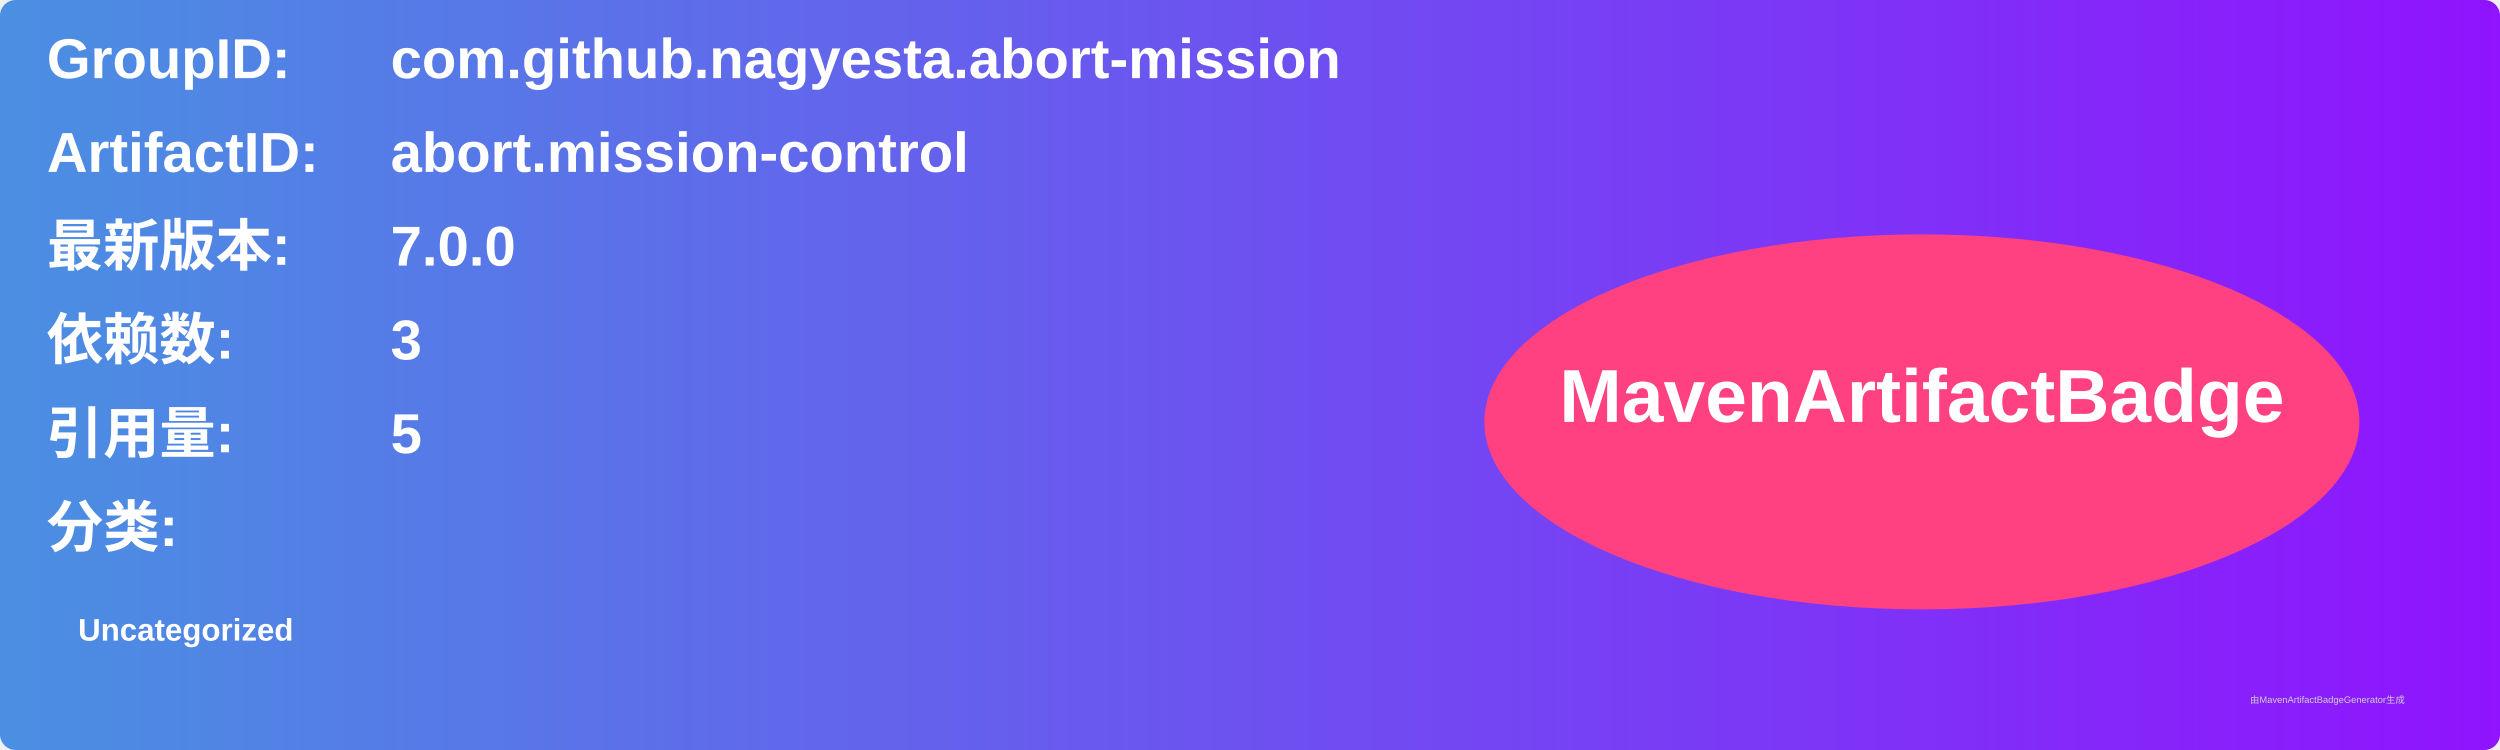
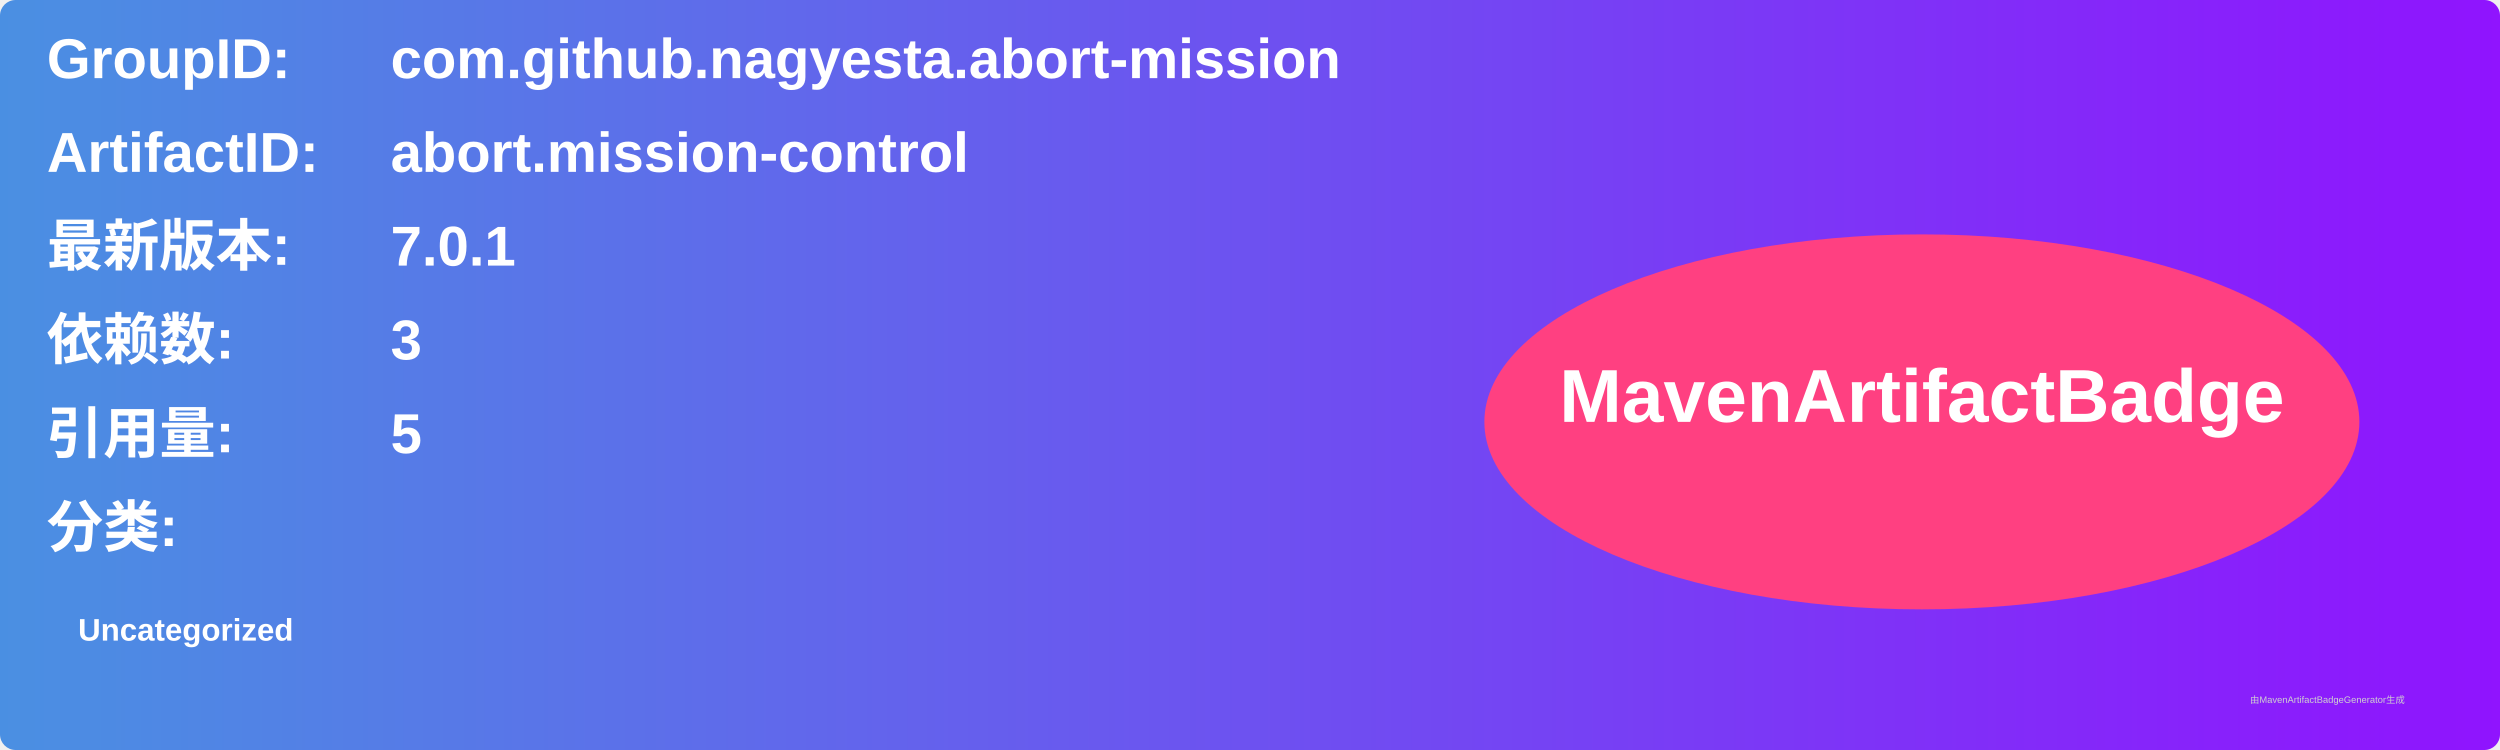
<svg xmlns="http://www.w3.org/2000/svg" width="800" height="240" viewBox="0 0 800 240">
  <linearGradient id="grad" x1="0%" y1="0%" x2="100%" y2="0%">
    <stop offset="0%" stop-color="#4a90e2" />
    <stop offset="100%" stop-color="#9013fe" />
  </linearGradient>
  <rect width="100%" height="100%" rx="5" ry="5" fill="url(#grad)" />
  <g transform="translate(15, 15)">
    <text x="0" y="10" font-family="Arial" font-size="18" fill="white" font-weight="bold" width="260">GroupID:</text>
    <text x="110" y="10" font-family="Arial" font-size="18" fill="white" font-weight="bold" width="460">com.github.nagyesta.abort-mission</text>
    <text x="0" y="40" font-family="Arial" font-size="18" fill="white" font-weight="bold" width="260">ArtifactID:</text>
    <text x="110" y="40" font-family="Arial" font-size="18" fill="white" font-weight="bold" width="460">abort.mission-control</text>
    <text x="0" y="70" font-family="Arial" font-size="18" fill="white" font-weight="bold">最新版本:</text>
    <text x="110" y="70" font-family="Arial" font-size="18" fill="white" font-weight="bold">
-       <tspan font-weight="bold">7.0.0</tspan>
+       <tspan font-weight="bold">7.0.1</tspan>
    </text>
    <text x="0" y="100" font-family="Arial" font-size="18" fill="white" font-weight="bold">依赖数: </text>
    <text x="110" y="100" font-family="Arial" font-size="18" fill="white">
      <tspan font-weight="bold">3</tspan>
    </text>
    <text x="0" y="130" font-family="Arial" font-size="18" fill="white" font-weight="bold">引用量: </text>
    <text x="110" y="130" font-family="Arial" font-size="18" fill="white">
      <tspan font-weight="bold">5</tspan>
    </text>
    <text x="0" y="160" font-family="Arial" font-size="18" fill="white" font-weight="bold">分类:</text>
    <text x="10" y="190" font-family="Arial" font-size="10" fill="white">
      <tspan font-weight="bold">Uncategorized</tspan>
    </text>
    <ellipse cx="600" cy="120" rx="140" ry="60" fill="#ff4081" />
    <text x="600" y="120" text-anchor="middle" font-family="Arial" font-size="24" fill="white" font-weight="bold">MavenArtifactBadge</text>
  </g>
  <text x="720" y="225" font-family="Arial" font-size="3" fill="#d0d0d0">由MavenArtifactBadgeGenerator生成</text>
</svg>
